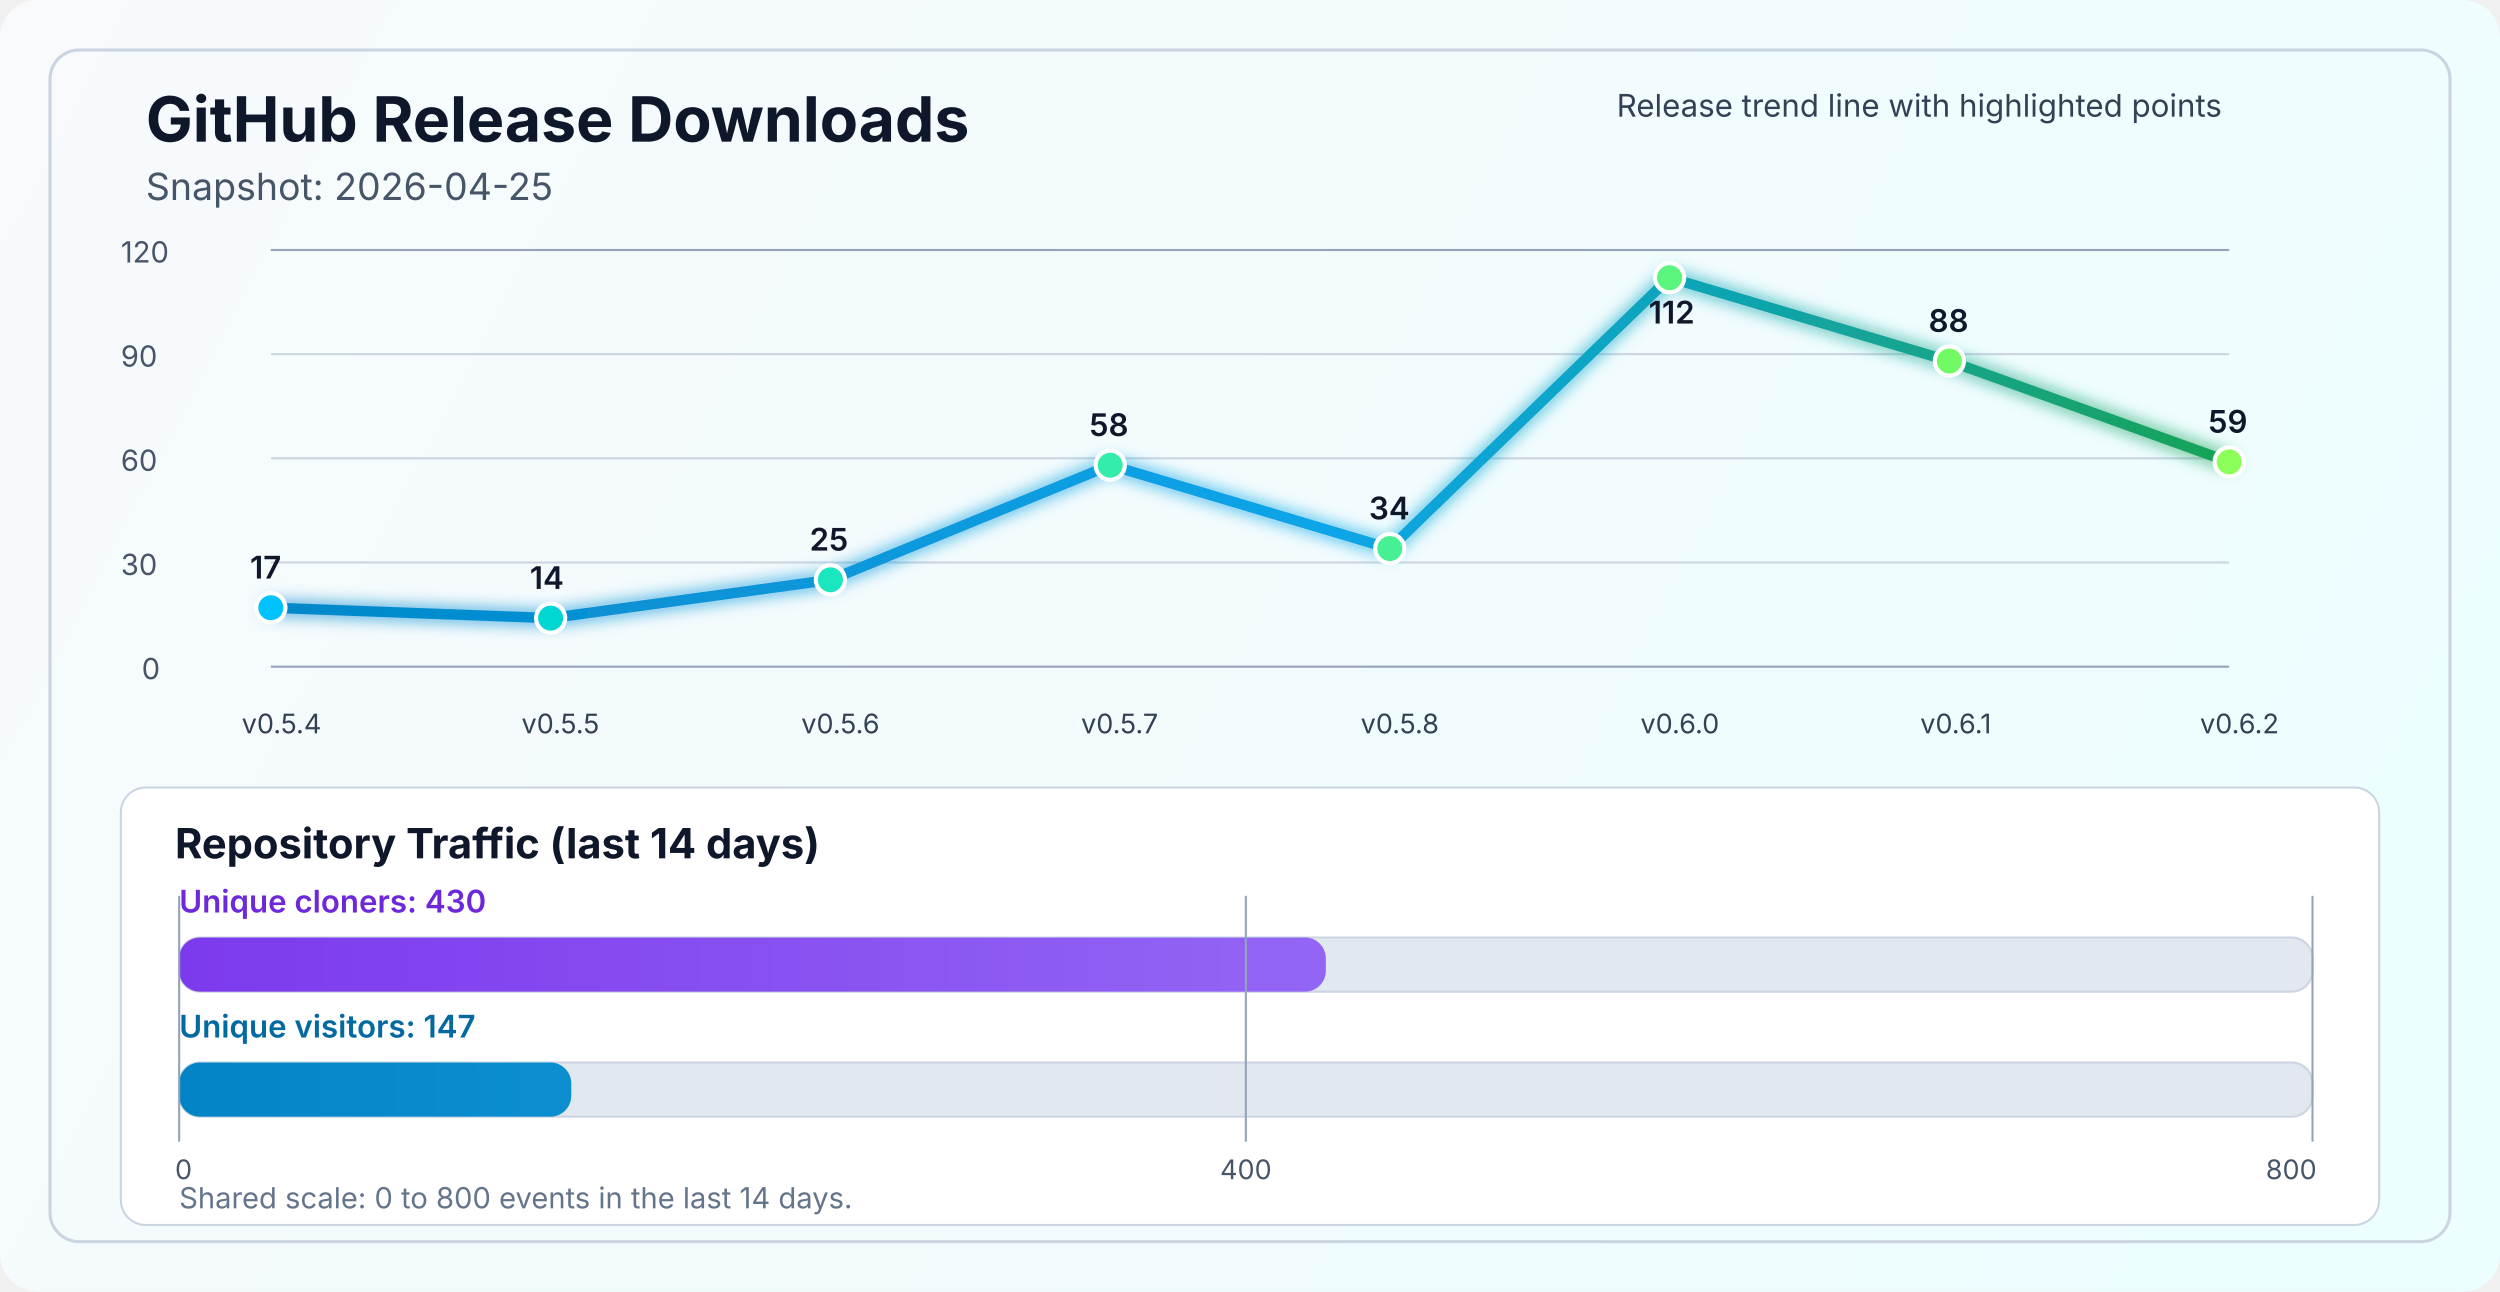
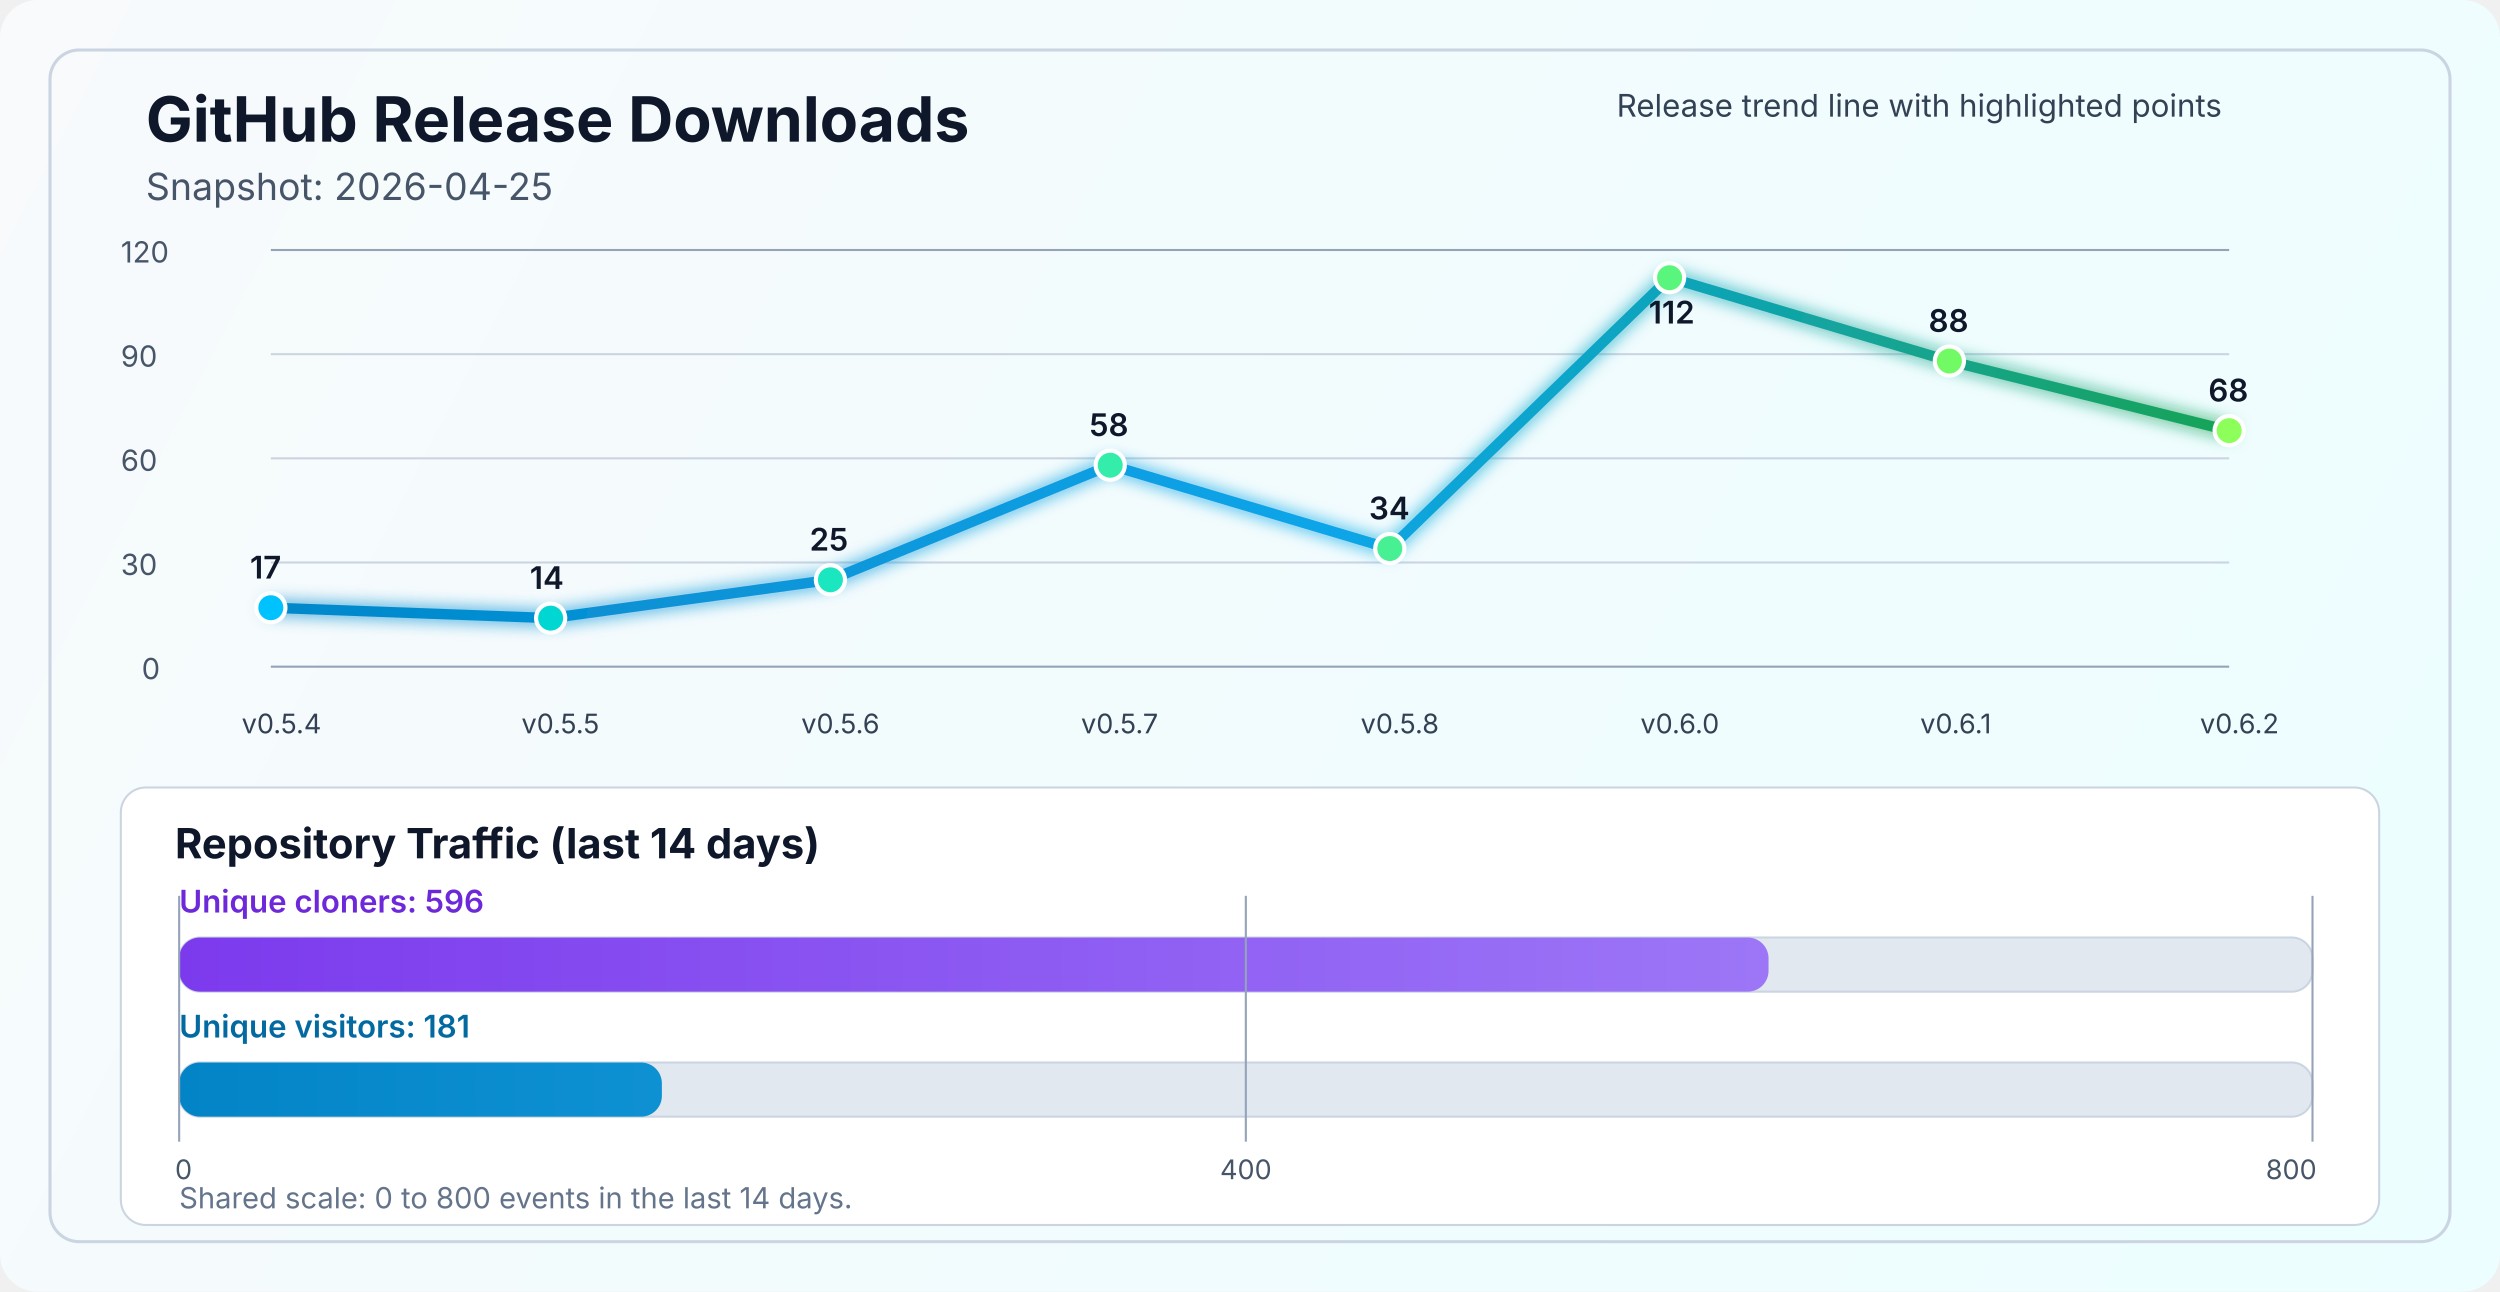
<svg xmlns="http://www.w3.org/2000/svg" width="1200" height="620" viewBox="0 0 1200 620" fill="none" role="img" aria-labelledby="title desc">
  <defs>
    <linearGradient id="bg" x1="0" y1="0" x2="1200" y2="620" gradientUnits="userSpaceOnUse">
      <stop stop-color="#F8FAFC" />
      <stop offset="1" stop-color="#ECFEFF" />
    </linearGradient>
    <linearGradient id="line" x1="130" y1="86" x2="1070" y2="340" gradientUnits="userSpaceOnUse">
      <stop stop-color="#0284C7" />
      <stop offset="0.55" stop-color="#0EA5E9" />
      <stop offset="1" stop-color="#16A34A" />
    </linearGradient>
    <linearGradient id="cloneFill" x1="86" y1="450" x2="1110" y2="450" gradientUnits="userSpaceOnUse">
      <stop stop-color="#7C3AED" />
      <stop offset="1" stop-color="#A78BFA" />
    </linearGradient>
    <linearGradient id="viewFill" x1="86" y1="482" x2="1110" y2="482" gradientUnits="userSpaceOnUse">
      <stop stop-color="#0284C7" />
      <stop offset="1" stop-color="#38BDF8" />
    </linearGradient>
    <filter id="glow" x="-50%" y="-50%" width="200%" height="200%">
      <feGaussianBlur stdDeviation="4" result="blur" />
      <feMerge>
        <feMergeNode in="blur" />
        <feMergeNode in="SourceGraphic" />
      </feMerge>
    </filter>
  </defs>
  <rect width="1200" height="620" rx="18" fill="url(#bg)" />
  <rect x="24" y="24" width="1152" height="572" rx="14" stroke="#CBD5E1" stroke-width="1.5" />
  <text x="70" y="68" fill="#0F172A" font-size="30" font-family="SF Pro Display, -apple-system, BlinkMacSystemFont, Segoe UI, sans-serif" font-weight="700">GitHub Release Downloads</text>
  <text x="70" y="96" fill="#475569" font-size="18" font-family="SF Pro Text, -apple-system, BlinkMacSystemFont, Segoe UI, sans-serif">Snapshot: 2026-04-25</text>
  <line x1="130" y1="320.0" x2="1070" y2="320.0" stroke="#94A3B8" stroke-width="1" />
  <line x1="130" y1="270.0" x2="1070" y2="270.0" stroke="#CBD5E1" stroke-width="1" />
  <line x1="130" y1="220.0" x2="1070" y2="220.0" stroke="#CBD5E1" stroke-width="1" />
  <line x1="130" y1="170.0" x2="1070" y2="170.0" stroke="#CBD5E1" stroke-width="1" />
  <line x1="130" y1="120.0" x2="1070" y2="120.0" stroke="#94A3B8" stroke-width="1" />
  <text x="68" y="326.0" fill="#475569" font-size="14" font-family="SF Pro Text, -apple-system, BlinkMacSystemFont, Segoe UI, sans-serif">0</text>
  <text x="58" y="276.0" fill="#475569" font-size="14" font-family="SF Pro Text, -apple-system, BlinkMacSystemFont, Segoe UI, sans-serif">30</text>
  <text x="58" y="226.0" fill="#475569" font-size="14" font-family="SF Pro Text, -apple-system, BlinkMacSystemFont, Segoe UI, sans-serif">60</text>
  <text x="58" y="176.0" fill="#475569" font-size="14" font-family="SF Pro Text, -apple-system, BlinkMacSystemFont, Segoe UI, sans-serif">90</text>
  <text x="58" y="126.0" fill="#475569" font-size="14" font-family="SF Pro Text, -apple-system, BlinkMacSystemFont, Segoe UI, sans-serif">120</text>
-   <polyline points="130.0,291.7 264.3,296.7 398.6,278.3 532.9,223.3 667.1,263.3 801.4,133.3 935.7,173.3 1070.0,221.7" fill="none" stroke="url(#line)" stroke-width="5" stroke-linecap="round" stroke-linejoin="round" filter="url(#glow)" />
+   <polyline points="130.0,291.7 264.3,296.7 398.6,278.3 532.9,223.3 667.1,263.3 801.4,133.3 935.7,173.3 1070.0,206.7" fill="none" stroke="url(#line)" stroke-width="5" stroke-linecap="round" stroke-linejoin="round" filter="url(#glow)" />
  <circle cx="130.0" cy="291.7" r="7" fill="#00C2FF" stroke="#FFFFFF" stroke-width="2" />
  <circle cx="264.3" cy="296.7" r="7" fill="#00D7D2" stroke="#FFFFFF" stroke-width="2" />
  <circle cx="398.6" cy="278.3" r="7" fill="#1AE7C0" stroke="#FFFFFF" stroke-width="2" />
  <circle cx="532.9" cy="223.3" r="7" fill="#34EDAA" stroke="#FFFFFF" stroke-width="2" />
  <circle cx="667.1" cy="263.3" r="7" fill="#47F193" stroke="#FFFFFF" stroke-width="2" />
  <circle cx="801.4" cy="133.3" r="7" fill="#5AF57D" stroke="#FFFFFF" stroke-width="2" />
  <circle cx="935.7" cy="173.3" r="7" fill="#72FA64" stroke="#FFFFFF" stroke-width="2" />
-   <circle cx="1070.0" cy="221.7" r="7" fill="#8CFF5A" stroke="#FFFFFF" stroke-width="2" />
+   <circle cx="1070.0" cy="206.7" r="7" fill="#8CFF5A" stroke="#FFFFFF" stroke-width="2" />
  <text x="116.0" y="352" fill="#334155" font-size="13" font-family="SF Pro Text, -apple-system, BlinkMacSystemFont, Segoe UI, sans-serif">v0.5.4</text>
  <text x="250.3" y="352" fill="#334155" font-size="13" font-family="SF Pro Text, -apple-system, BlinkMacSystemFont, Segoe UI, sans-serif">v0.5.5</text>
  <text x="384.6" y="352" fill="#334155" font-size="13" font-family="SF Pro Text, -apple-system, BlinkMacSystemFont, Segoe UI, sans-serif">v0.5.6</text>
  <text x="518.9" y="352" fill="#334155" font-size="13" font-family="SF Pro Text, -apple-system, BlinkMacSystemFont, Segoe UI, sans-serif">v0.5.7</text>
  <text x="653.1" y="352" fill="#334155" font-size="13" font-family="SF Pro Text, -apple-system, BlinkMacSystemFont, Segoe UI, sans-serif">v0.5.8</text>
  <text x="787.4" y="352" fill="#334155" font-size="13" font-family="SF Pro Text, -apple-system, BlinkMacSystemFont, Segoe UI, sans-serif">v0.6.0</text>
  <text x="921.7" y="352" fill="#334155" font-size="13" font-family="SF Pro Text, -apple-system, BlinkMacSystemFont, Segoe UI, sans-serif">v0.6.1</text>
  <text x="1056.0" y="352" fill="#334155" font-size="13" font-family="SF Pro Text, -apple-system, BlinkMacSystemFont, Segoe UI, sans-serif">v0.6.2</text>
  <text x="120.0" y="277.7" fill="#0F172A" font-size="15" font-family="SF Pro Text, -apple-system, BlinkMacSystemFont, Segoe UI, sans-serif" font-weight="600">17</text>
  <text x="254.3" y="282.7" fill="#0F172A" font-size="15" font-family="SF Pro Text, -apple-system, BlinkMacSystemFont, Segoe UI, sans-serif" font-weight="600">14</text>
  <text x="388.6" y="264.3" fill="#0F172A" font-size="15" font-family="SF Pro Text, -apple-system, BlinkMacSystemFont, Segoe UI, sans-serif" font-weight="600">25</text>
  <text x="522.9" y="209.3" fill="#0F172A" font-size="15" font-family="SF Pro Text, -apple-system, BlinkMacSystemFont, Segoe UI, sans-serif" font-weight="600">58</text>
  <text x="657.1" y="249.3" fill="#0F172A" font-size="15" font-family="SF Pro Text, -apple-system, BlinkMacSystemFont, Segoe UI, sans-serif" font-weight="600">34</text>
  <text x="791.4" y="155.3" fill="#0F172A" font-size="15" font-family="SF Pro Text, -apple-system, BlinkMacSystemFont, Segoe UI, sans-serif" font-weight="600">112</text>
  <text x="925.7" y="159.3" fill="#0F172A" font-size="15" font-family="SF Pro Text, -apple-system, BlinkMacSystemFont, Segoe UI, sans-serif" font-weight="600">88</text>
-   <text x="1060.0" y="207.7" fill="#0F172A" font-size="15" font-family="SF Pro Text, -apple-system, BlinkMacSystemFont, Segoe UI, sans-serif" font-weight="600">59</text>
+   <text x="1060.0" y="192.7" fill="#0F172A" font-size="15" font-family="SF Pro Text, -apple-system, BlinkMacSystemFont, Segoe UI, sans-serif" font-weight="600">68</text>
  <text x="776" y="56" fill="#334155" font-size="15" font-family="SF Pro Text, -apple-system, BlinkMacSystemFont, Segoe UI, sans-serif">Release trend line with highlighted points</text>
  <rect x="58" y="378" width="1084" height="210" rx="12" fill="#FFFFFF" stroke="#CBD5E1" stroke-width="1" />
  <text x="84" y="412" fill="#0F172A" font-size="20" font-family="SF Pro Text, -apple-system, BlinkMacSystemFont, Segoe UI, sans-serif" font-weight="700">Repository Traffic (last 14 days)</text>
-   <text x="86" y="438" fill="#6D28D9" font-size="15" font-family="SF Pro Text, -apple-system, BlinkMacSystemFont, Segoe UI, sans-serif" font-weight="600">Unique cloners: 430</text>
+   <text x="86" y="438" fill="#6D28D9" font-size="15" font-family="SF Pro Text, -apple-system, BlinkMacSystemFont, Segoe UI, sans-serif" font-weight="600">Unique cloners: 596</text>
  <rect x="86" y="450" width="1024" height="26" rx="10" fill="#E2E8F0" stroke="#CBD5E1" stroke-width="1" />
-   <rect x="86" y="450" width="550.4" height="26" rx="10" fill="url(#cloneFill)" />
-   <text x="86" y="498" fill="#0369A1" font-size="15" font-family="SF Pro Text, -apple-system, BlinkMacSystemFont, Segoe UI, sans-serif" font-weight="600">Unique visitors: 147</text>
+   <rect x="86" y="450" width="762.9" height="26" rx="10" fill="url(#cloneFill)" />
+   <text x="86" y="498" fill="#0369A1" font-size="15" font-family="SF Pro Text, -apple-system, BlinkMacSystemFont, Segoe UI, sans-serif" font-weight="600">Unique visitors: 181</text>
  <rect x="86" y="510" width="1024" height="26" rx="10" fill="#E2E8F0" stroke="#CBD5E1" stroke-width="1" />
-   <rect x="86" y="510" width="188.2" height="26" rx="10" fill="url(#viewFill)" />
+   <rect x="86" y="510" width="231.7" height="26" rx="10" fill="url(#viewFill)" />
  <line x1="86" y1="430" x2="86" y2="548" stroke="#94A3B8" stroke-width="1" />
  <line x1="598.0" y1="430" x2="598.0" y2="548" stroke="#94A3B8" stroke-width="1" />
  <line x1="1110" y1="430" x2="1110" y2="548" stroke="#94A3B8" stroke-width="1" />
  <text x="84" y="566" text-anchor="start" fill="#475569" font-size="13" font-family="SF Pro Text, -apple-system, BlinkMacSystemFont, Segoe UI, sans-serif">0</text>
  <text x="598.0" y="566" text-anchor="middle" fill="#475569" font-size="13" font-family="SF Pro Text, -apple-system, BlinkMacSystemFont, Segoe UI, sans-serif">400</text>
  <text x="1112" y="566" text-anchor="end" fill="#475569" font-size="13" font-family="SF Pro Text, -apple-system, BlinkMacSystemFont, Segoe UI, sans-serif">800</text>
  <text x="86" y="580" fill="#64748B" font-size="14" font-family="SF Pro Text, -apple-system, BlinkMacSystemFont, Segoe UI, sans-serif">Shared scale: 0 to 800 events in the last 14 days.</text>
</svg>
